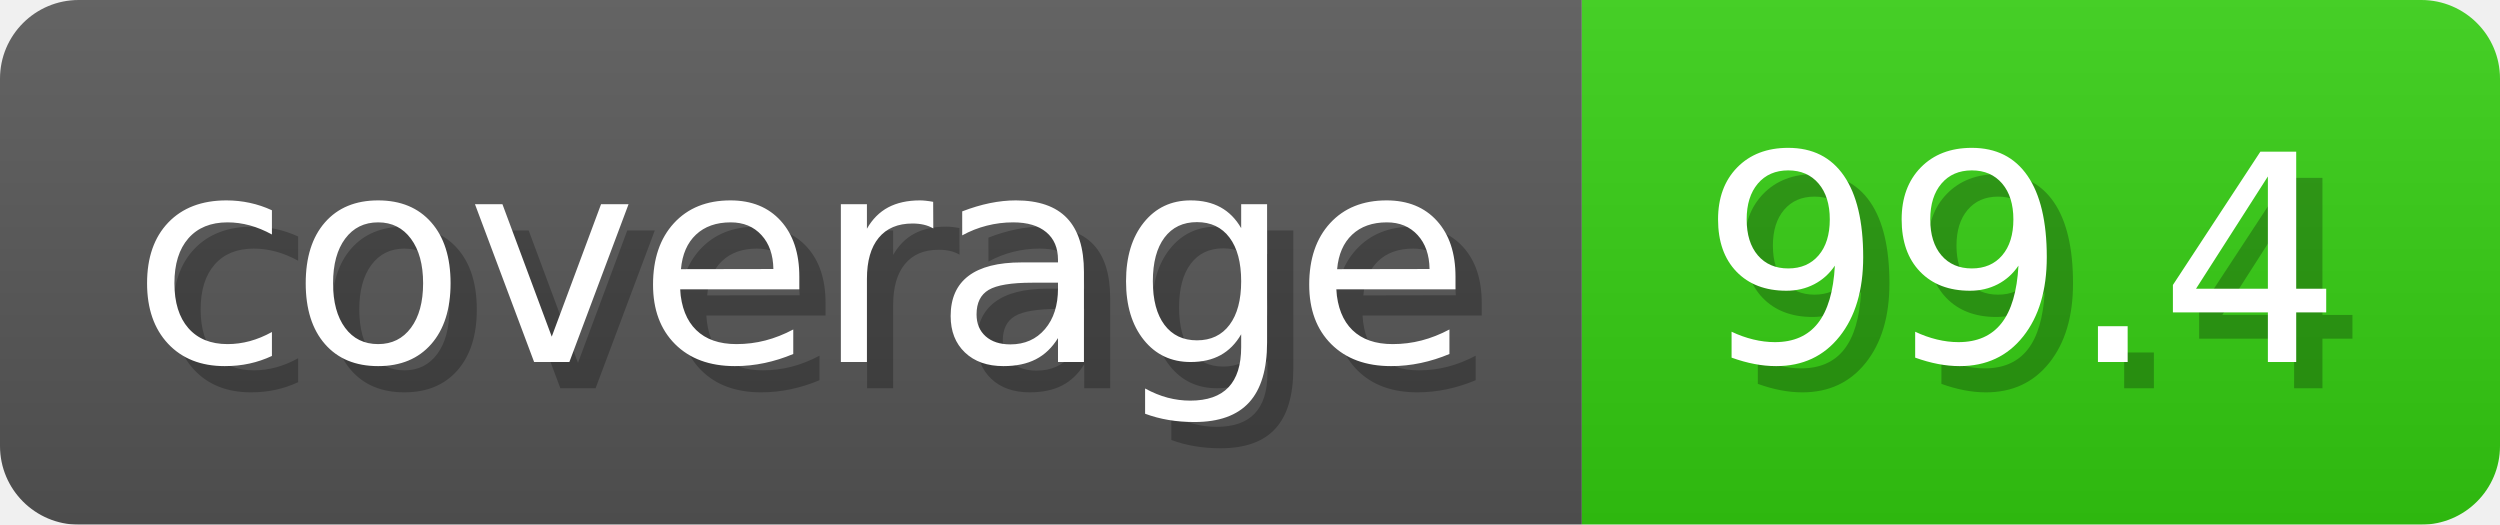
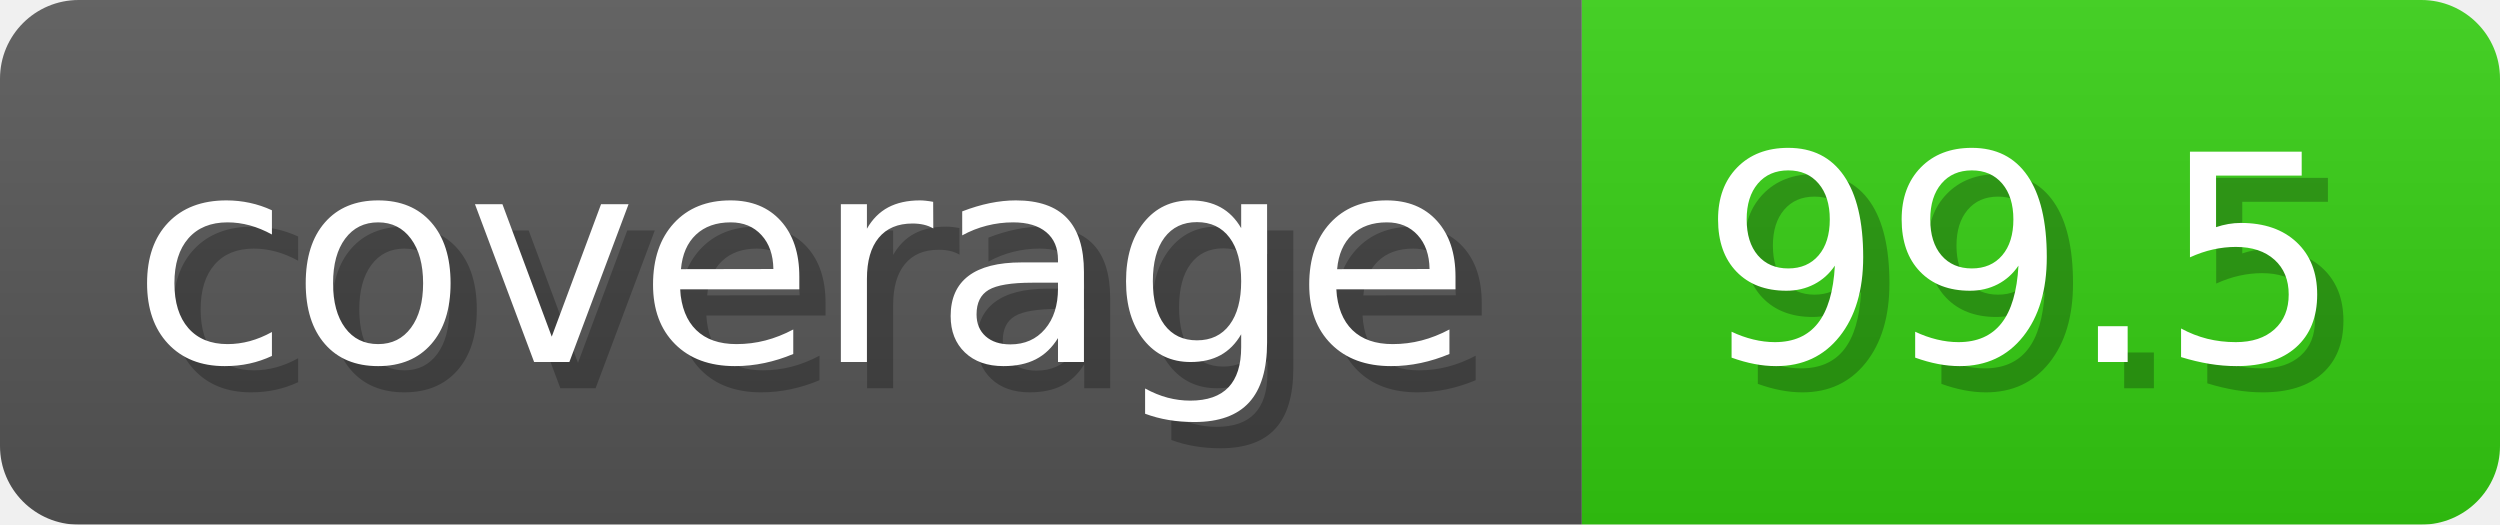
<svg xmlns="http://www.w3.org/2000/svg" width="95.3" height="20" viewBox="0 0 953 200">
  <linearGradient id="a" x2="0" y2="100%">
    <stop offset="0" stop-opacity=".1" stop-color="#EEE" />
    <stop offset="1" stop-opacity=".1" />
  </linearGradient>
  <mask id="m">
    <rect width="953" height="200" rx="30" fill="#FFF" />
  </mask>
  <g mask="url(#m)">
    <rect width="603" height="200" fill="#555" />
    <rect width="350" height="200" fill="#3C1" x="603" />
    <rect width="953" height="200" fill="url(#a)" />
  </g>
  <g fill="#fff" text-anchor="start" font-family="Verdana,DejaVu Sans,sans-serif" font-size="110">
    <text x="60" y="148" textLength="503" fill="#000" opacity="0.25">coverage</text>
    <text x="50" y="138" textLength="503">coverage</text>
-     <text x="658" y="148" textLength="250" fill="#000" opacity="0.25">99.4</text>
-     <text x="648" y="138" textLength="250">99.4</text>
+     <text x="658" y="148" textLength="250" fill="#000" opacity="0.25">99.5</text>
+     <text x="648" y="138" textLength="250">99.5</text>
  </g>
</svg>
